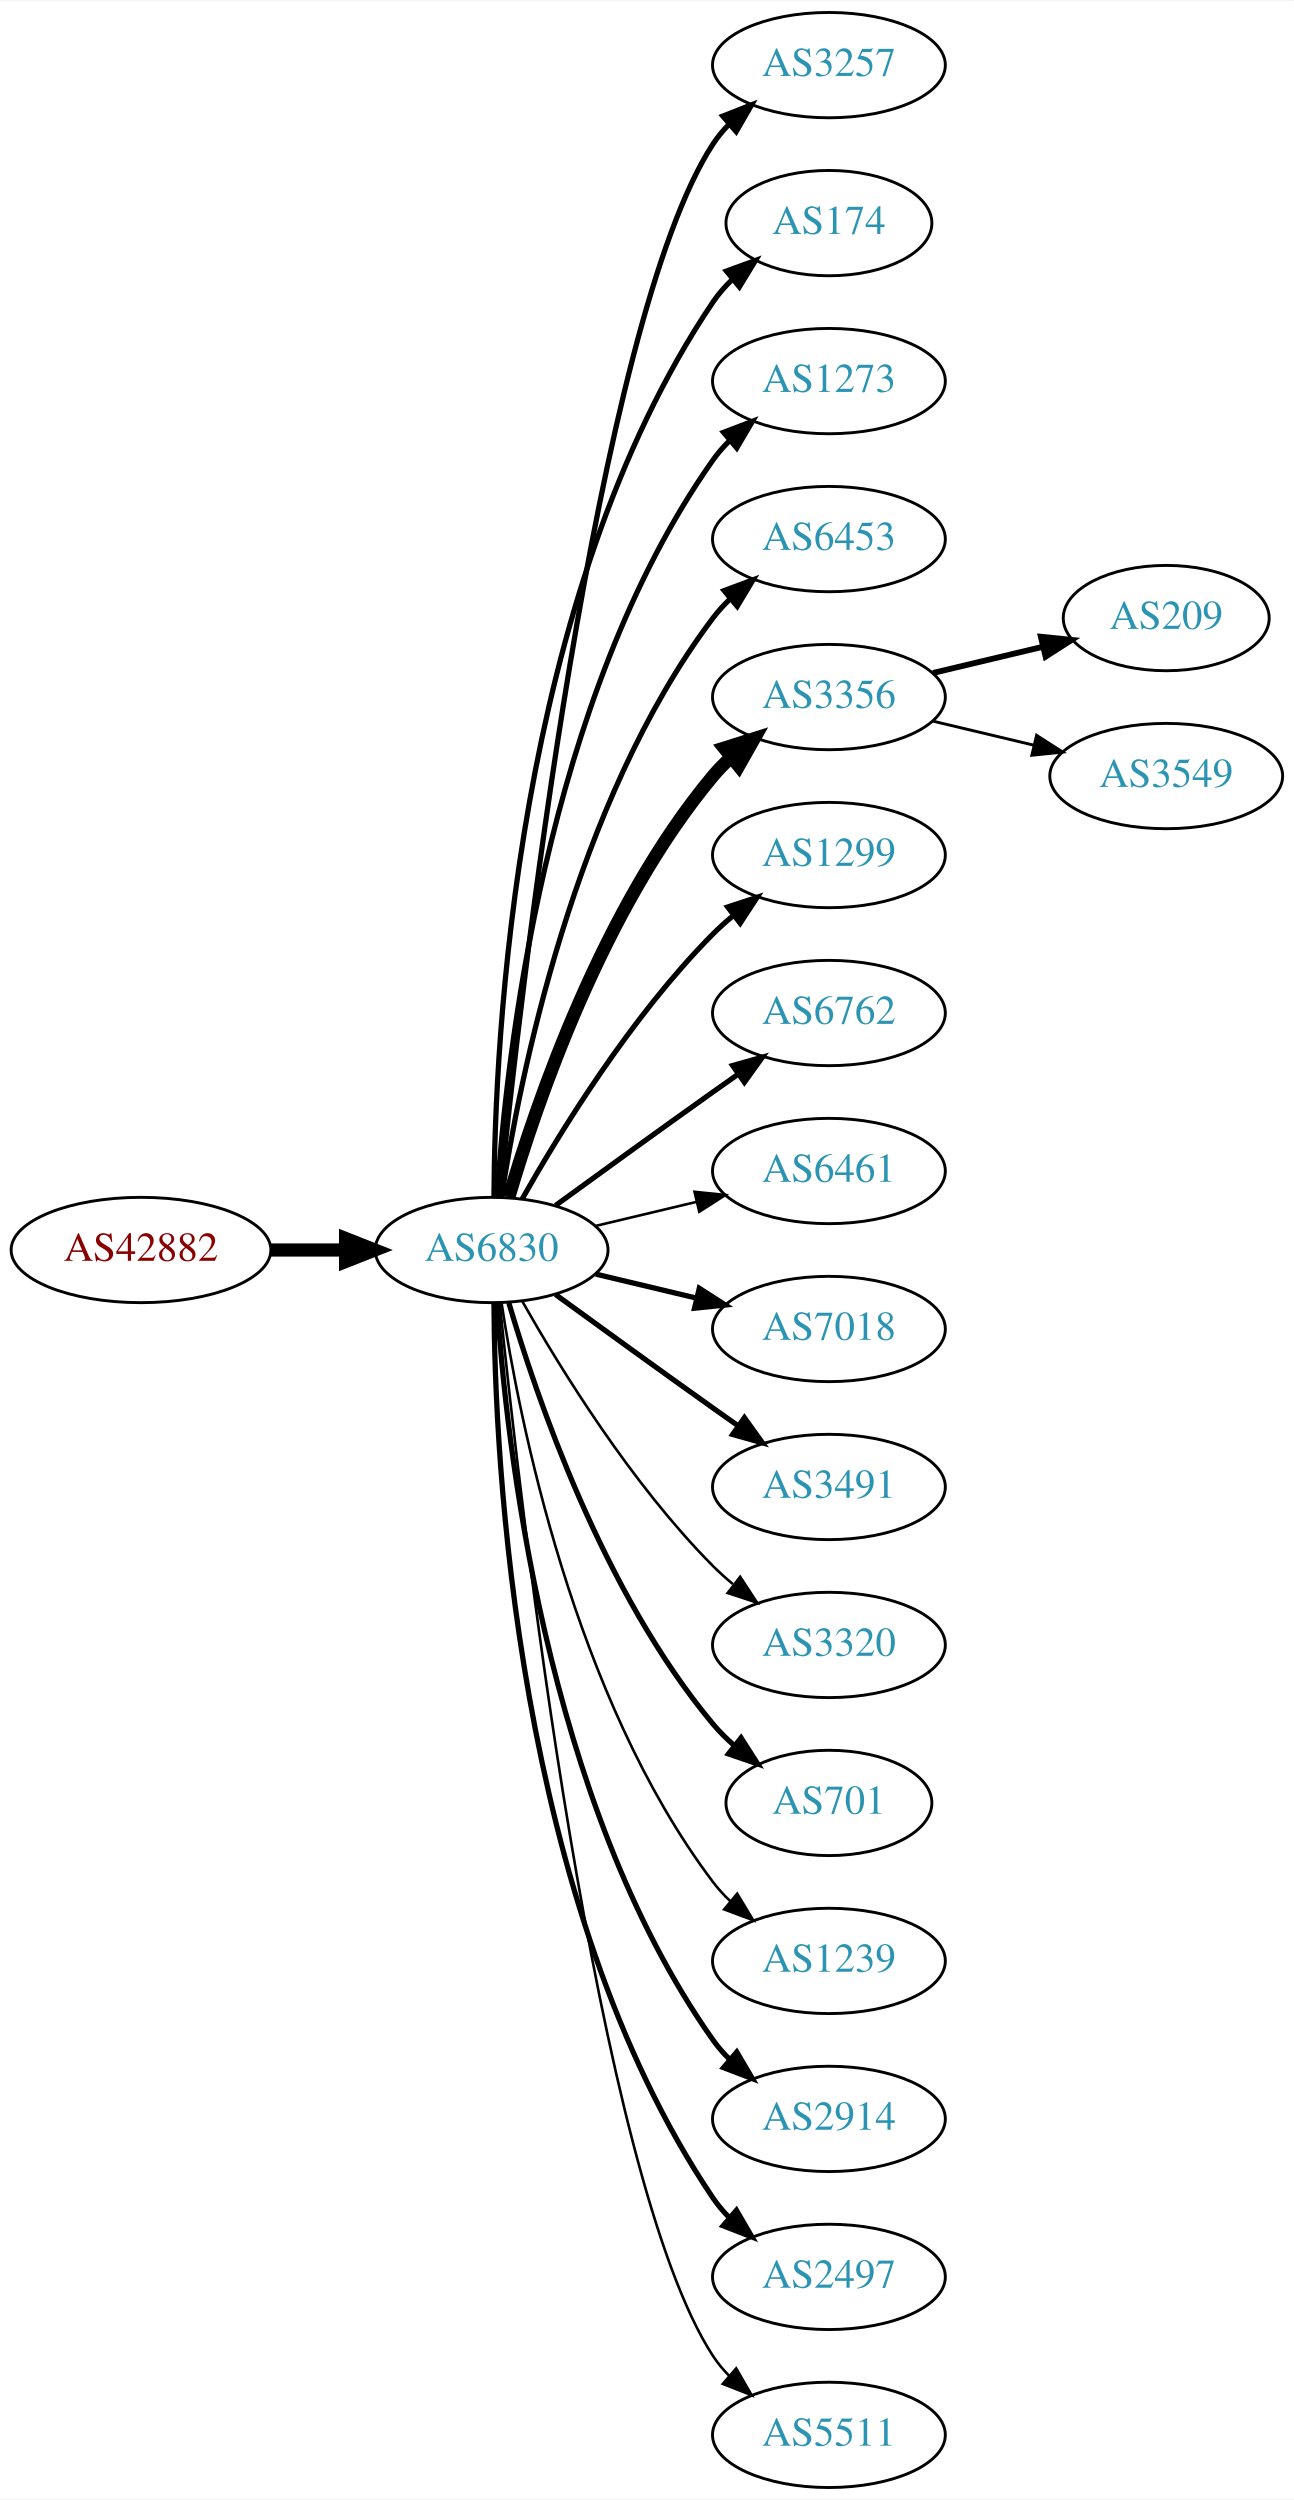
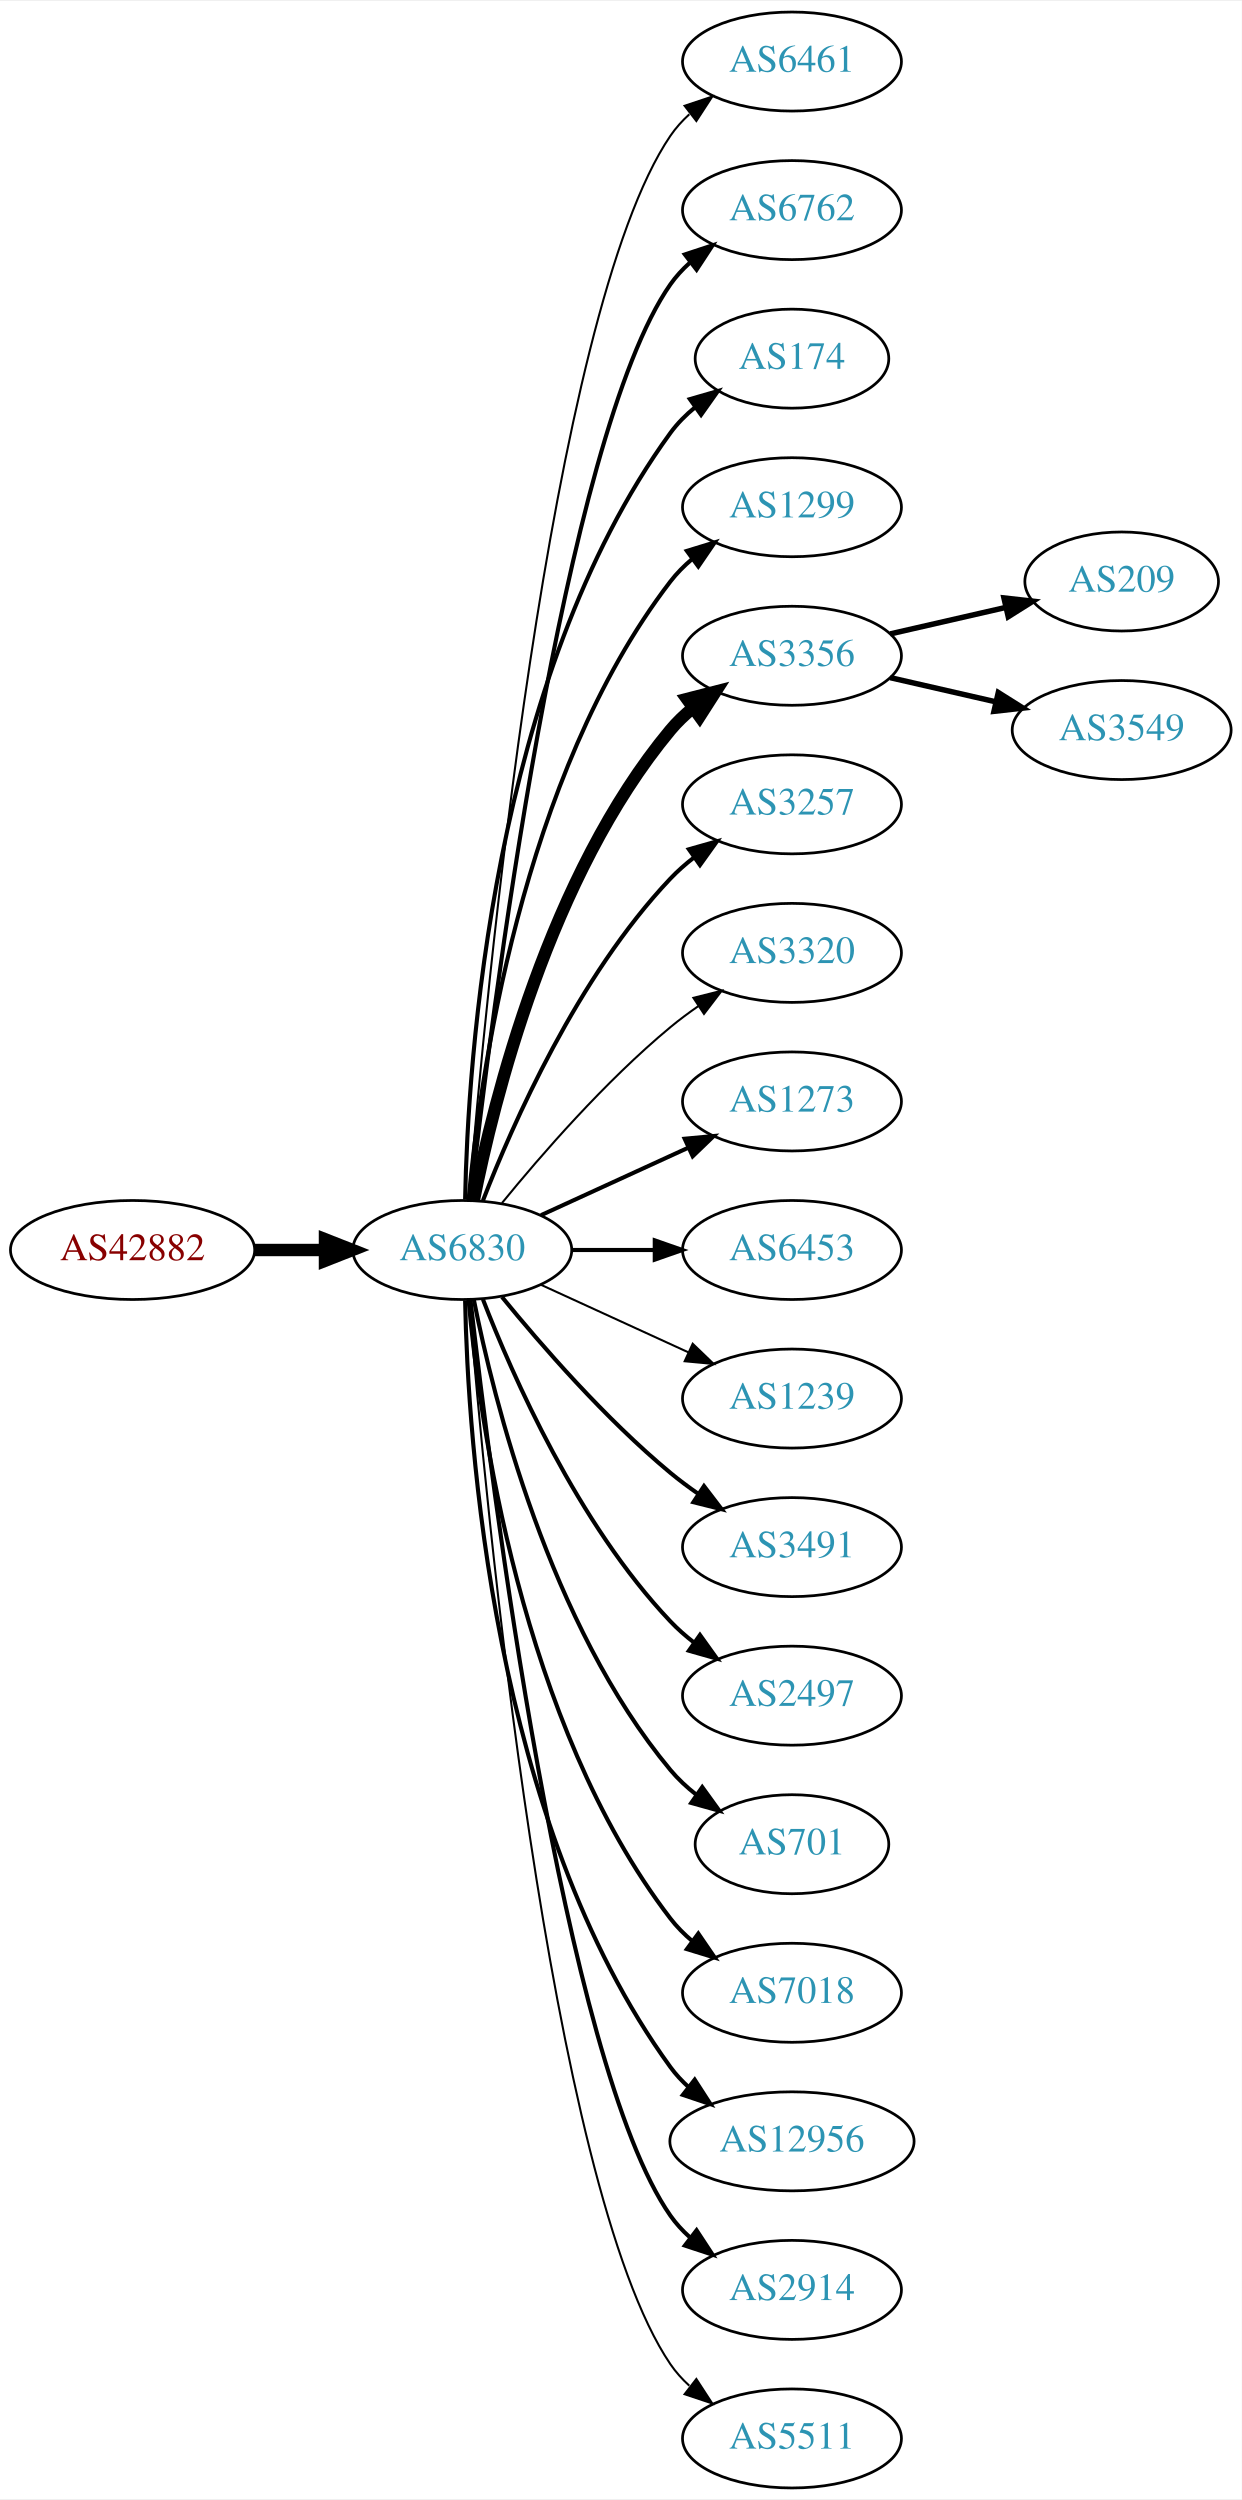
- <svg xmlns="http://www.w3.org/2000/svg" xmlns:xlink="http://www.w3.org/1999/xlink" width="442pt" height="854pt" viewBox="0.00 0.00 442.27 854.00">
-   <g id="graph0" class="graph" transform="scale(1 1) rotate(0) translate(4 850)">
-     <polygon fill="white" stroke="none" points="-4,4 -4,-850 438.271,-850 438.271,4 -4,4" />
+ <svg xmlns="http://www.w3.org/2000/svg" xmlns:xlink="http://www.w3.org/1999/xlink" width="451pt" height="908pt" viewBox="0.00 0.00 451.37 908.00">
+   <g id="graph0" class="graph" transform="scale(1 1) rotate(0) translate(4 904)">
+     <polygon fill="white" stroke="none" points="-4,4 -4,-904 447.37,-904 447.37,4 -4,4" />
    <g id="node1" class="node">
      <g id="a_node1">
        <a xlink:href="/asn/42882" xlink:title="AS42882 ~ SysUP OG [AT]">
-           <ellipse fill="#ffffff" stroke="black" cx="44.196" cy="-423" rx="44.393" ry="18" />
-           <text text-anchor="middle" x="44.196" y="-419.3" font-family="Times,serif" font-size="14.00" fill="#880000">AS42882</text>
+           <ellipse fill="#ffffff" stroke="black" cx="44.196" cy="-450" rx="44.393" ry="18" />
+           <text text-anchor="middle" x="44.196" y="-446.3" font-family="Times,serif" font-size="14.00" fill="#880000">AS42882</text>
        </a>
      </g>
    </g>
    <g id="node2" class="node">
      <g id="a_node2">
        <a xlink:href="/asn/6830" xlink:title="AS6830 ~ LGI-UPC [AT]">
-           <ellipse fill="#ffffff" stroke="black" cx="164.039" cy="-423" rx="39.794" ry="18" />
-           <text text-anchor="middle" x="164.039" y="-419.3" font-family="Times,serif" font-size="14.00" fill="#2c94b3">AS6830</text>
+           <ellipse fill="#ffffff" stroke="black" cx="164.039" cy="-450" rx="39.794" ry="18" />
+           <text text-anchor="middle" x="164.039" y="-446.3" font-family="Times,serif" font-size="14.00" fill="#2c94b3">AS6830</text>
        </a>
      </g>
    </g>
    <g id="edge1" class="edge">
-       <path fill="none" stroke="black" stroke-width="4.5" d="M88.407,-423C96.72,-423 105.482,-423 113.965,-423" />
-       <polygon fill="black" stroke="black" stroke-width="4.5" points="114.123,-426.938 124.123,-423 114.123,-419.063 114.123,-426.938" />
+       <path fill="none" stroke="black" stroke-width="4.5" d="M88.407,-450C96.72,-450 105.482,-450 113.965,-450" />
+       <polygon fill="black" stroke="black" stroke-width="4.5" points="114.123,-453.938 124.123,-450 114.123,-446.063 114.123,-453.938" />
    </g>
    <g id="node3" class="node">
      <g id="a_node3">
-         <a xlink:href="/asn/3257" xlink:title="AS3257 ~ GTT [DE]">
-           <ellipse fill="#ffffff" stroke="black" cx="279.332" cy="-828" rx="39.794" ry="18" />
-           <text text-anchor="middle" x="279.332" y="-824.3" font-family="Times,serif" font-size="14.00" fill="#2c94b3">AS3257</text>
+         <a xlink:href="/asn/6461" xlink:title="AS6461 ~ Zayo Bandwidth [US]">
+           <ellipse fill="#ffffff" stroke="black" cx="283.881" cy="-882" rx="39.794" ry="18" />
+           <text text-anchor="middle" x="283.881" y="-878.3" font-family="Times,serif" font-size="14.00" fill="#2c94b3">AS6461</text>
        </a>
      </g>
    </g>
    <g id="edge2" class="edge">
-       <path fill="none" stroke="black" stroke-width="1.8" d="M166.804,-441.016C173.609,-507.699 199.759,-739.79 239.685,-801 241.278,-803.442 243.176,-805.728 245.263,-807.852" />
-       <polygon fill="black" stroke="black" stroke-width="1.8" points="243.062,-810.575 252.921,-814.453 247.632,-805.273 243.062,-810.575" />
+       <path fill="none" stroke="black" stroke-width="0.75" d="M166.467,-468.394C172.224,-538.753 195.56,-790.114 239.685,-855 241.625,-857.852 243.976,-860.462 246.568,-862.837" />
+       <polygon fill="black" stroke="black" stroke-width="0.75" points="244.843,-865.926 254.898,-869.265 249.12,-860.385 244.843,-865.926" />
    </g>
    <g id="node4" class="node">
      <g id="a_node4">
-         <a xlink:href="/asn/174" xlink:title="AS174 ~ Cogent Communications [US]">
-           <ellipse fill="#ffffff" stroke="black" cx="279.332" cy="-774" rx="35.194" ry="18" />
-           <text text-anchor="middle" x="279.332" y="-770.3" font-family="Times,serif" font-size="14.00" fill="#2c94b3">AS174</text>
+         <a xlink:href="/asn/6762" xlink:title="AS6762 ~ TELECOM ITALIA SPARKLE S.p.A. [IT]">
+           <ellipse fill="#ffffff" stroke="black" cx="283.881" cy="-828" rx="39.794" ry="18" />
+           <text text-anchor="middle" x="283.881" y="-824.3" font-family="Times,serif" font-size="14.00" fill="#2c94b3">AS6762</text>
        </a>
      </g>
    </g>
    <g id="edge3" class="edge">
-       <path fill="none" stroke="black" stroke-width="1.8" d="M164.836,-441.265C165.116,-493.599 172.031,-646.764 239.685,-747 241.562,-749.781 243.83,-752.365 246.314,-754.741" />
-       <polygon fill="black" stroke="black" stroke-width="1.8" points="244.292,-757.61 254.244,-761.246 248.732,-752.198 244.292,-757.61" />
+       <path fill="none" stroke="black" stroke-width="1.5" d="M167.009,-468.101C174.237,-531.928 200.915,-745.628 239.685,-801 241.663,-803.825 244.041,-806.416 246.652,-808.779" />
+       <polygon fill="black" stroke="black" stroke-width="1.5" points="244.945,-811.881 255.01,-815.188 249.204,-806.326 244.945,-811.881" />
    </g>
    <g id="node5" class="node">
      <g id="a_node5">
-         <a xlink:href="/asn/1273" xlink:title="AS1273 ~ Vodafone Group PLC [EU]">
-           <ellipse fill="#ffffff" stroke="black" cx="279.332" cy="-720" rx="39.794" ry="18" />
-           <text text-anchor="middle" x="279.332" y="-716.3" font-family="Times,serif" font-size="14.00" fill="#2c94b3">AS1273</text>
+         <a xlink:href="/asn/174" xlink:title="AS174 ~ Cogent Communications [US]">
+           <ellipse fill="#ffffff" stroke="black" cx="283.881" cy="-774" rx="35.194" ry="18" />
+           <text text-anchor="middle" x="283.881" y="-770.3" font-family="Times,serif" font-size="14.00" fill="#2c94b3">AS174</text>
        </a>
      </g>
    </g>
    <g id="edge4" class="edge">
-       <path fill="none" stroke="black" stroke-width="1.8" d="M165.894,-441.185C168.888,-487.425 182.134,-611.589 239.685,-693 241.368,-695.381 243.331,-697.622 245.464,-699.716" />
-       <polygon fill="black" stroke="black" stroke-width="1.8" points="243.31,-702.478 253.207,-706.259 247.828,-697.132 243.31,-702.478" />
+       <path fill="none" stroke="black" stroke-width="1.5" d="M165.071,-468.337C166.044,-518.079 174.763,-657.806 239.685,-747 242.203,-750.459 245.311,-753.575 248.698,-756.354" />
+       <polygon fill="black" stroke="black" stroke-width="1.5" points="246.778,-759.284 256.956,-762.229 250.837,-753.58 246.778,-759.284" />
    </g>
    <g id="node6" class="node">
      <g id="a_node6">
-         <a xlink:href="/asn/6453" xlink:title="AS6453 ~ TATA COMMUNICATIONS (AMERICA) INC [US]">
-           <ellipse fill="#ffffff" stroke="black" cx="279.332" cy="-666" rx="39.794" ry="18" />
-           <text text-anchor="middle" x="279.332" y="-662.3" font-family="Times,serif" font-size="14.00" fill="#2c94b3">AS6453</text>
+         <a xlink:href="/asn/1299" xlink:title="AS1299 ~ Telia Carrier [EU]">
+           <ellipse fill="#ffffff" stroke="black" cx="283.881" cy="-720" rx="39.794" ry="18" />
+           <text text-anchor="middle" x="283.881" y="-716.3" font-family="Times,serif" font-size="14.00" fill="#2c94b3">AS1299</text>
        </a>
      </g>
    </g>
    <g id="edge5" class="edge">
-       <path fill="none" stroke="black" stroke-width="1.8" d="M167.415,-440.986C173.389,-480.422 192.1,-575.995 239.685,-639 241.442,-641.327 243.459,-643.529 245.629,-645.596" />
-       <polygon fill="black" stroke="black" stroke-width="1.8" points="243.513,-648.389 253.441,-652.088 247.987,-643.005 243.513,-648.389" />
+       <path fill="none" stroke="black" stroke-width="1.5" d="M166.323,-468.117C170.221,-511.332 185.238,-622.131 239.685,-693 241.975,-695.981 244.695,-698.716 247.639,-701.205" />
+       <polygon fill="black" stroke="black" stroke-width="1.5" points="245.686,-704.113 255.816,-707.218 249.833,-698.473 245.686,-704.113" />
    </g>
    <g id="node7" class="node">
      <g id="a_node7">
        <a xlink:href="/asn/3356" xlink:title="AS3356 ~ Level 3 Parent, LLC [US]">
-           <ellipse fill="#ffffff" stroke="black" cx="279.332" cy="-612" rx="39.794" ry="18" />
-           <text text-anchor="middle" x="279.332" y="-608.3" font-family="Times,serif" font-size="14.00" fill="#2c94b3">AS3356</text>
+           <ellipse fill="#ffffff" stroke="black" cx="283.881" cy="-666" rx="39.794" ry="18" />
+           <text text-anchor="middle" x="283.881" y="-662.3" font-family="Times,serif" font-size="14.00" fill="#2c94b3">AS3356</text>
        </a>
      </g>
    </g>
    <g id="edge6" class="edge">
-       <path fill="none" stroke="black" stroke-width="4.5" d="M169.913,-441.002C179.227,-472.844 202.043,-539.981 239.685,-585 241.555,-587.237 243.654,-589.374 245.88,-591.396" />
-       <polygon fill="black" stroke="black" stroke-width="4.5" points="243.548,-594.574 253.799,-597.804 248.502,-588.452 243.548,-594.574" />
+       <path fill="none" stroke="black" stroke-width="4.5" d="M168.237,-468.073C175.401,-504.141 195.675,-586.125 239.685,-639 242.09,-641.889 244.886,-644.563 247.879,-647.013" />
+       <polygon fill="black" stroke="black" stroke-width="4.5" points="245.711,-650.305 256.122,-652.973 250.325,-643.923 245.711,-650.305" />
    </g>
    <g id="node8" class="node">
      <g id="a_node8">
-         <a xlink:href="/asn/1299" xlink:title="AS1299 ~ Telia Carrier [EU]">
-           <ellipse fill="#ffffff" stroke="black" cx="279.332" cy="-558" rx="39.794" ry="18" />
-           <text text-anchor="middle" x="279.332" y="-554.3" font-family="Times,serif" font-size="14.00" fill="#2c94b3">AS1299</text>
+         <a xlink:href="/asn/3257" xlink:title="AS3257 ~ GTT [DE]">
+           <ellipse fill="#ffffff" stroke="black" cx="283.881" cy="-612" rx="39.794" ry="18" />
+           <text text-anchor="middle" x="283.881" y="-608.3" font-family="Times,serif" font-size="14.00" fill="#2c94b3">AS3257</text>
        </a>
      </g>
    </g>
    <g id="edge7" class="edge">
-       <path fill="none" stroke="black" stroke-width="1.8" d="M174.498,-440.49C187.28,-463.096 211.712,-502.886 239.685,-531 241.796,-533.121 244.092,-535.188 246.477,-537.171" />
-       <polygon fill="black" stroke="black" stroke-width="1.8" points="244.73,-540.242 254.793,-543.556 248.993,-534.69 244.73,-540.242" />
+       <path fill="none" stroke="black" stroke-width="1.5" d="M171.562,-467.994C182.312,-495.728 205.969,-549.429 239.685,-585 242.271,-587.728 245.188,-590.294 248.257,-592.677" />
+       <polygon fill="black" stroke="black" stroke-width="1.5" points="246.411,-595.658 256.605,-598.543 250.435,-589.93 246.411,-595.658" />
    </g>
    <g id="node9" class="node">
      <g id="a_node9">
-         <a xlink:href="/asn/6762" xlink:title="AS6762 ~ TELECOM ITALIA SPARKLE S.p.A. [IT]">
-           <ellipse fill="#ffffff" stroke="black" cx="279.332" cy="-504" rx="39.794" ry="18" />
-           <text text-anchor="middle" x="279.332" y="-500.3" font-family="Times,serif" font-size="14.00" fill="#2c94b3">AS6762</text>
+         <a xlink:href="/asn/3320" xlink:title="AS3320 ~ DTAG [DE]">
+           <ellipse fill="#ffffff" stroke="black" cx="283.881" cy="-558" rx="39.794" ry="18" />
+           <text text-anchor="middle" x="283.881" y="-554.3" font-family="Times,serif" font-size="14.00" fill="#2c94b3">AS3320</text>
        </a>
      </g>
    </g>
    <g id="edge8" class="edge">
-       <path fill="none" stroke="black" stroke-width="1.8" d="M185.887,-438.222C200.821,-449.091 221.435,-464.025 239.685,-477 242.506,-479.005 245.449,-481.085 248.397,-483.159" />
-       <polygon fill="black" stroke="black" stroke-width="1.8" points="246.424,-486.05 256.621,-488.926 250.443,-480.319 246.424,-486.05" />
+       <path fill="none" stroke="black" stroke-width="0.75" d="M178.458,-467.065C192.572,-484.375 215.987,-511.345 239.685,-531 242.901,-533.668 246.402,-536.27 249.972,-538.741" />
+       <polygon fill="black" stroke="black" stroke-width="0.75" points="248.05,-541.666 258.329,-544.236 251.896,-535.817 248.05,-541.666" />
    </g>
    <g id="node10" class="node">
      <g id="a_node10">
-         <a xlink:href="/asn/6461" xlink:title="AS6461 ~ Zayo Bandwidth [US]">
-           <ellipse fill="#ffffff" stroke="black" cx="279.332" cy="-450" rx="39.794" ry="18" />
-           <text text-anchor="middle" x="279.332" y="-446.3" font-family="Times,serif" font-size="14.00" fill="#2c94b3">AS6461</text>
+         <a xlink:href="/asn/1273" xlink:title="AS1273 ~ Vodafone Group PLC [EU]">
+           <ellipse fill="#ffffff" stroke="black" cx="283.881" cy="-504" rx="39.794" ry="18" />
+           <text text-anchor="middle" x="283.881" y="-500.3" font-family="Times,serif" font-size="14.00" fill="#2c94b3">AS1273</text>
        </a>
      </g>
    </g>
    <g id="edge9" class="edge">
-       <path fill="none" stroke="black" stroke-width="0.9" d="M199.646,-431.248C210.517,-433.838 222.671,-436.735 234.114,-439.462" />
-       <polygon fill="black" stroke="black" stroke-width="0.9" points="233.397,-442.889 243.936,-441.803 235.02,-436.08 233.397,-442.889" />
+       <path fill="none" stroke="black" stroke-width="1.5" d="M192.667,-462.661C208.624,-469.973 228.895,-479.261 246.178,-487.181" />
+       <polygon fill="black" stroke="black" stroke-width="1.5" points="244.876,-490.435 255.425,-491.419 247.793,-484.071 244.876,-490.435" />
    </g>
    <g id="node11" class="node">
      <g id="a_node11">
-         <a xlink:href="/asn/7018" xlink:title="AS7018 ~ AT&amp;T Services, Inc. [US]">
-           <ellipse fill="#ffffff" stroke="black" cx="279.332" cy="-396" rx="39.794" ry="18" />
-           <text text-anchor="middle" x="279.332" y="-392.3" font-family="Times,serif" font-size="14.00" fill="#2c94b3">AS7018</text>
+         <a xlink:href="/asn/6453" xlink:title="AS6453 ~ TATA COMMUNICATIONS (AMERICA) INC [US]">
+           <ellipse fill="#ffffff" stroke="black" cx="283.881" cy="-450" rx="39.794" ry="18" />
+           <text text-anchor="middle" x="283.881" y="-446.3" font-family="Times,serif" font-size="14.00" fill="#2c94b3">AS6453</text>
        </a>
      </g>
    </g>
    <g id="edge10" class="edge">
-       <path fill="none" stroke="black" stroke-width="1.8" d="M199.646,-414.752C210.517,-412.162 222.671,-409.265 234.114,-406.538" />
-       <polygon fill="black" stroke="black" stroke-width="1.8" points="235.02,-409.92 243.936,-404.197 233.397,-403.111 235.02,-409.92" />
+       <path fill="none" stroke="black" stroke-width="1.5" d="M203.951,-450C213.505,-450 223.854,-450 233.817,-450" />
+       <polygon fill="black" stroke="black" stroke-width="1.5" points="234.009,-453.5 244.009,-450 234.009,-446.5 234.009,-453.5" />
    </g>
    <g id="node12" class="node">
      <g id="a_node12">
-         <a xlink:href="/asn/3491" xlink:title="AS3491 ~ PCCW Global, Inc. [US]">
-           <ellipse fill="#ffffff" stroke="black" cx="279.332" cy="-342" rx="39.794" ry="18" />
-           <text text-anchor="middle" x="279.332" y="-338.3" font-family="Times,serif" font-size="14.00" fill="#2c94b3">AS3491</text>
+         <a xlink:href="/asn/1239" xlink:title="AS1239 ~ Sprint [US]">
+           <ellipse fill="#ffffff" stroke="black" cx="283.881" cy="-396" rx="39.794" ry="18" />
+           <text text-anchor="middle" x="283.881" y="-392.3" font-family="Times,serif" font-size="14.00" fill="#2c94b3">AS1239</text>
        </a>
      </g>
    </g>
    <g id="edge11" class="edge">
-       <path fill="none" stroke="black" stroke-width="1.8" d="M185.887,-407.778C200.821,-396.909 221.435,-381.975 239.685,-369 242.506,-366.995 245.449,-364.915 248.397,-362.841" />
-       <polygon fill="black" stroke="black" stroke-width="1.8" points="250.443,-365.681 256.621,-357.074 246.424,-359.95 250.443,-365.681" />
+       <path fill="none" stroke="black" stroke-width="0.75" d="M192.667,-437.339C208.624,-430.027 228.895,-420.739 246.178,-412.819" />
+       <polygon fill="black" stroke="black" stroke-width="0.75" points="247.793,-415.929 255.425,-408.581 244.876,-409.565 247.793,-415.929" />
    </g>
    <g id="node13" class="node">
      <g id="a_node13">
-         <a xlink:href="/asn/3320" xlink:title="AS3320 ~ DTAG [DE]">
-           <ellipse fill="#ffffff" stroke="black" cx="279.332" cy="-288" rx="39.794" ry="18" />
-           <text text-anchor="middle" x="279.332" y="-284.3" font-family="Times,serif" font-size="14.00" fill="#2c94b3">AS3320</text>
+         <a xlink:href="/asn/3491" xlink:title="AS3491 ~ PCCW Global, Inc. [US]">
+           <ellipse fill="#ffffff" stroke="black" cx="283.881" cy="-342" rx="39.794" ry="18" />
+           <text text-anchor="middle" x="283.881" y="-338.3" font-family="Times,serif" font-size="14.00" fill="#2c94b3">AS3491</text>
        </a>
      </g>
    </g>
    <g id="edge12" class="edge">
-       <path fill="none" stroke="black" stroke-width="0.9" d="M174.498,-405.51C187.28,-382.904 211.712,-343.114 239.685,-315 241.796,-312.879 244.092,-310.812 246.477,-308.829" />
-       <polygon fill="black" stroke="black" stroke-width="0.9" points="248.993,-311.31 254.793,-302.444 244.73,-305.758 248.993,-311.31" />
+       <path fill="none" stroke="black" stroke-width="1.5" d="M178.458,-432.935C192.572,-415.625 215.987,-388.655 239.685,-369 242.901,-366.332 246.402,-363.73 249.972,-361.259" />
+       <polygon fill="black" stroke="black" stroke-width="1.5" points="251.896,-364.183 258.329,-355.764 248.05,-358.334 251.896,-364.183" />
    </g>
    <g id="node14" class="node">
      <g id="a_node14">
-         <a xlink:href="/asn/701" xlink:title="AS701 ~ UUNET [US]">
-           <ellipse fill="#ffffff" stroke="black" cx="279.332" cy="-234" rx="35.194" ry="18" />
-           <text text-anchor="middle" x="279.332" y="-230.3" font-family="Times,serif" font-size="14.00" fill="#2c94b3">AS701</text>
+         <a xlink:href="/asn/2497" xlink:title="AS2497 ~ Internet Initiative Japan Inc. [JP]">
+           <ellipse fill="#ffffff" stroke="black" cx="283.881" cy="-288" rx="39.794" ry="18" />
+           <text text-anchor="middle" x="283.881" y="-284.3" font-family="Times,serif" font-size="14.00" fill="#2c94b3">AS2497</text>
        </a>
      </g>
    </g>
    <g id="edge13" class="edge">
-       <path fill="none" stroke="black" stroke-width="1.8" d="M169.913,-404.998C179.227,-373.156 202.043,-306.019 239.685,-261 241.838,-258.426 244.292,-255.983 246.896,-253.697" />
-       <polygon fill="black" stroke="black" stroke-width="1.8" points="249.303,-256.257 255.007,-247.328 244.98,-250.751 249.303,-256.257" />
+       <path fill="none" stroke="black" stroke-width="1.5" d="M171.562,-432.006C182.312,-404.272 205.969,-350.571 239.685,-315 242.271,-312.272 245.188,-309.706 248.257,-307.323" />
+       <polygon fill="black" stroke="black" stroke-width="1.5" points="250.435,-310.07 256.605,-301.457 246.411,-304.342 250.435,-310.07" />
    </g>
    <g id="node15" class="node">
      <g id="a_node15">
-         <a xlink:href="/asn/1239" xlink:title="AS1239 ~ Sprint [US]">
-           <ellipse fill="#ffffff" stroke="black" cx="279.332" cy="-180" rx="39.794" ry="18" />
-           <text text-anchor="middle" x="279.332" y="-176.3" font-family="Times,serif" font-size="14.00" fill="#2c94b3">AS1239</text>
+         <a xlink:href="/asn/701" xlink:title="AS701 ~ UUNET [US]">
+           <ellipse fill="#ffffff" stroke="black" cx="283.881" cy="-234" rx="35.194" ry="18" />
+           <text text-anchor="middle" x="283.881" y="-230.3" font-family="Times,serif" font-size="14.00" fill="#2c94b3">AS701</text>
        </a>
      </g>
    </g>
    <g id="edge14" class="edge">
-       <path fill="none" stroke="black" stroke-width="0.9" d="M167.415,-405.014C173.389,-365.578 192.1,-270.005 239.685,-207 241.442,-204.673 243.459,-202.471 245.629,-200.404" />
-       <polygon fill="black" stroke="black" stroke-width="0.9" points="247.987,-202.995 253.441,-193.912 243.513,-197.611 247.987,-202.995" />
+       <path fill="none" stroke="black" stroke-width="1.5" d="M168.237,-431.927C175.401,-395.859 195.675,-313.875 239.685,-261 242.422,-257.712 245.667,-254.702 249.13,-251.983" />
+       <polygon fill="black" stroke="black" stroke-width="1.5" points="251.267,-254.761 257.471,-246.173 247.265,-249.017 251.267,-254.761" />
    </g>
    <g id="node16" class="node">
      <g id="a_node16">
-         <a xlink:href="/asn/2914" xlink:title="AS2914 ~ NTT America, Inc. [US]">
-           <ellipse fill="#ffffff" stroke="black" cx="279.332" cy="-126" rx="39.794" ry="18" />
-           <text text-anchor="middle" x="279.332" y="-122.3" font-family="Times,serif" font-size="14.00" fill="#2c94b3">AS2914</text>
+         <a xlink:href="/asn/7018" xlink:title="AS7018 ~ AT&amp;T Services, Inc. [US]">
+           <ellipse fill="#ffffff" stroke="black" cx="283.881" cy="-180" rx="39.794" ry="18" />
+           <text text-anchor="middle" x="283.881" y="-176.3" font-family="Times,serif" font-size="14.00" fill="#2c94b3">AS7018</text>
        </a>
      </g>
    </g>
    <g id="edge15" class="edge">
-       <path fill="none" stroke="black" stroke-width="1.8" d="M165.894,-404.815C168.888,-358.575 182.134,-234.411 239.685,-153 241.368,-150.619 243.331,-148.378 245.464,-146.284" />
-       <polygon fill="black" stroke="black" stroke-width="1.8" points="247.828,-148.868 253.207,-139.741 243.31,-143.522 247.828,-148.868" />
+       <path fill="none" stroke="black" stroke-width="1.5" d="M166.323,-431.883C170.221,-388.668 185.238,-277.869 239.685,-207 241.975,-204.019 244.695,-201.284 247.639,-198.795" />
+       <polygon fill="black" stroke="black" stroke-width="1.5" points="249.833,-201.527 255.816,-192.782 245.686,-195.887 249.833,-201.527" />
    </g>
    <g id="node17" class="node">
      <g id="a_node17">
-         <a xlink:href="/asn/2497" xlink:title="AS2497 ~ Internet Initiative Japan Inc. [JP]">
-           <ellipse fill="#ffffff" stroke="black" cx="279.332" cy="-72" rx="39.794" ry="18" />
-           <text text-anchor="middle" x="279.332" y="-68.3" font-family="Times,serif" font-size="14.00" fill="#2c94b3">AS2497</text>
+         <a xlink:href="/asn/12956" xlink:title="AS12956 ~ TELXIUS [ES]">
+           <ellipse fill="#ffffff" stroke="black" cx="283.881" cy="-126" rx="44.393" ry="18" />
+           <text text-anchor="middle" x="283.881" y="-122.3" font-family="Times,serif" font-size="14.00" fill="#2c94b3">AS12956</text>
        </a>
      </g>
    </g>
    <g id="edge16" class="edge">
-       <path fill="none" stroke="black" stroke-width="1.8" d="M164.836,-404.735C165.116,-352.401 172.031,-199.236 239.685,-99 241.316,-96.583 243.242,-94.316 245.348,-92.204" />
-       <polygon fill="black" stroke="black" stroke-width="1.8" points="247.715,-94.785 253.042,-85.627 243.167,-89.464 247.715,-94.785" />
+       <path fill="none" stroke="black" stroke-width="1.5" d="M165.071,-431.663C166.044,-381.921 174.763,-242.194 239.685,-153 241.611,-150.354 243.882,-147.91 246.359,-145.663" />
+       <polygon fill="black" stroke="black" stroke-width="1.5" points="248.521,-148.415 254.266,-139.513 244.224,-142.889 248.521,-148.415" />
    </g>
    <g id="node18" class="node">
      <g id="a_node18">
-         <a xlink:href="/asn/5511" xlink:title="AS5511 ~ Orange S.A. [FR]">
-           <ellipse fill="#ffffff" stroke="black" cx="279.332" cy="-18" rx="39.794" ry="18" />
-           <text text-anchor="middle" x="279.332" y="-14.3" font-family="Times,serif" font-size="14.00" fill="#2c94b3">AS5511</text>
+         <a xlink:href="/asn/2914" xlink:title="AS2914 ~ NTT America, Inc. [US]">
+           <ellipse fill="#ffffff" stroke="black" cx="283.881" cy="-72" rx="39.794" ry="18" />
+           <text text-anchor="middle" x="283.881" y="-68.3" font-family="Times,serif" font-size="14.00" fill="#2c94b3">AS2914</text>
        </a>
      </g>
    </g>
    <g id="edge17" class="edge">
-       <path fill="none" stroke="black" stroke-width="0.9" d="M166.804,-404.984C173.609,-338.301 199.759,-106.21 239.685,-45 241.278,-42.558 243.176,-40.273 245.263,-38.148" />
-       <polygon fill="black" stroke="black" stroke-width="0.9" points="247.632,-40.727 252.921,-31.547 243.062,-35.425 247.632,-40.727" />
+       <path fill="none" stroke="black" stroke-width="1.5" d="M167.009,-431.899C174.237,-368.072 200.915,-154.372 239.685,-99 241.663,-96.175 244.041,-93.584 246.652,-91.221" />
+       <polygon fill="black" stroke="black" stroke-width="1.5" points="249.204,-93.674 255.01,-84.812 244.945,-88.119 249.204,-93.674" />
    </g>
    <g id="node19" class="node">
      <g id="a_node19">
-         <a xlink:href="/asn/209" xlink:title="AS209 ~ CenturyLink Communications, LLC [US]">
-           <ellipse fill="#ffffff" stroke="black" cx="394.625" cy="-639" rx="35.194" ry="18" />
-           <text text-anchor="middle" x="394.625" y="-635.3" font-family="Times,serif" font-size="14.00" fill="#2c94b3">AS209</text>
+         <a xlink:href="/asn/5511" xlink:title="AS5511 ~ Orange S.A. [FR]">
+           <ellipse fill="#ffffff" stroke="black" cx="283.881" cy="-18" rx="39.794" ry="18" />
+           <text text-anchor="middle" x="283.881" y="-14.3" font-family="Times,serif" font-size="14.00" fill="#2c94b3">AS5511</text>
        </a>
      </g>
    </g>
    <g id="edge18" class="edge">
-       <path fill="none" stroke="black" stroke-width="2" d="M314.939,-620.248C326.733,-623.058 340.038,-626.229 352.306,-629.153" />
-       <polygon fill="black" stroke="black" stroke-width="2" points="351.772,-632.624 362.311,-631.537 353.394,-625.814 351.772,-632.624" />
+       <path fill="none" stroke="black" stroke-width="0.75" d="M166.467,-431.606C172.224,-361.247 195.56,-109.886 239.685,-45 241.625,-42.148 243.976,-39.538 246.568,-37.163" />
+       <polygon fill="black" stroke="black" stroke-width="0.75" points="249.12,-39.615 254.898,-30.735 244.843,-34.074 249.12,-39.615" />
    </g>
    <g id="node20" class="node">
      <g id="a_node20">
+         <a xlink:href="/asn/209" xlink:title="AS209 ~ CenturyLink Communications, LLC [US]">
+           <ellipse fill="#ffffff" stroke="black" cx="403.724" cy="-693" rx="35.194" ry="18" />
+           <text text-anchor="middle" x="403.724" y="-689.3" font-family="Times,serif" font-size="14.00" fill="#2c94b3">AS209</text>
+         </a>
+       </g>
+     </g>
+     <g id="edge19" class="edge">
+       <path fill="none" stroke="black" stroke-width="2" d="M319.6,-673.955C332.693,-676.955 347.715,-680.396 361.356,-683.522" />
+       <polygon fill="black" stroke="black" stroke-width="2" points="360.934,-687.016 371.463,-685.838 362.497,-680.193 360.934,-687.016" />
+     </g>
+     <g id="node21" class="node">
+       <g id="a_node21">
        <a xlink:href="/asn/3549" xlink:title="AS3549 ~ Level 3 Parent, LLC [US]">
-           <ellipse fill="#ffffff" stroke="black" cx="394.625" cy="-585" rx="39.794" ry="18" />
-           <text text-anchor="middle" x="394.625" y="-581.3" font-family="Times,serif" font-size="14.00" fill="#2c94b3">AS3549</text>
-         </a>
-       </g>
-     </g>
-     <g id="edge19" class="edge">
-       <path fill="none" stroke="black" d="M314.939,-603.752C325.81,-601.162 337.964,-598.265 349.407,-595.538" />
-       <polygon fill="black" stroke="black" points="350.313,-598.92 359.229,-593.197 348.69,-592.111 350.313,-598.92" />
+           <ellipse fill="#ffffff" stroke="black" cx="403.724" cy="-639" rx="39.794" ry="18" />
+           <text text-anchor="middle" x="403.724" y="-635.3" font-family="Times,serif" font-size="14.00" fill="#2c94b3">AS3549</text>
+         </a>
+       </g>
+     </g>
+     <g id="edge20" class="edge">
+       <path fill="none" stroke="black" stroke-width="2" d="M319.6,-658.045C331.6,-655.296 345.221,-652.175 357.914,-649.267" />
+       <polygon fill="black" stroke="black" stroke-width="2" points="358.88,-652.636 367.845,-646.991 357.316,-645.813 358.88,-652.636" />
    </g>
  </g>
</svg>
